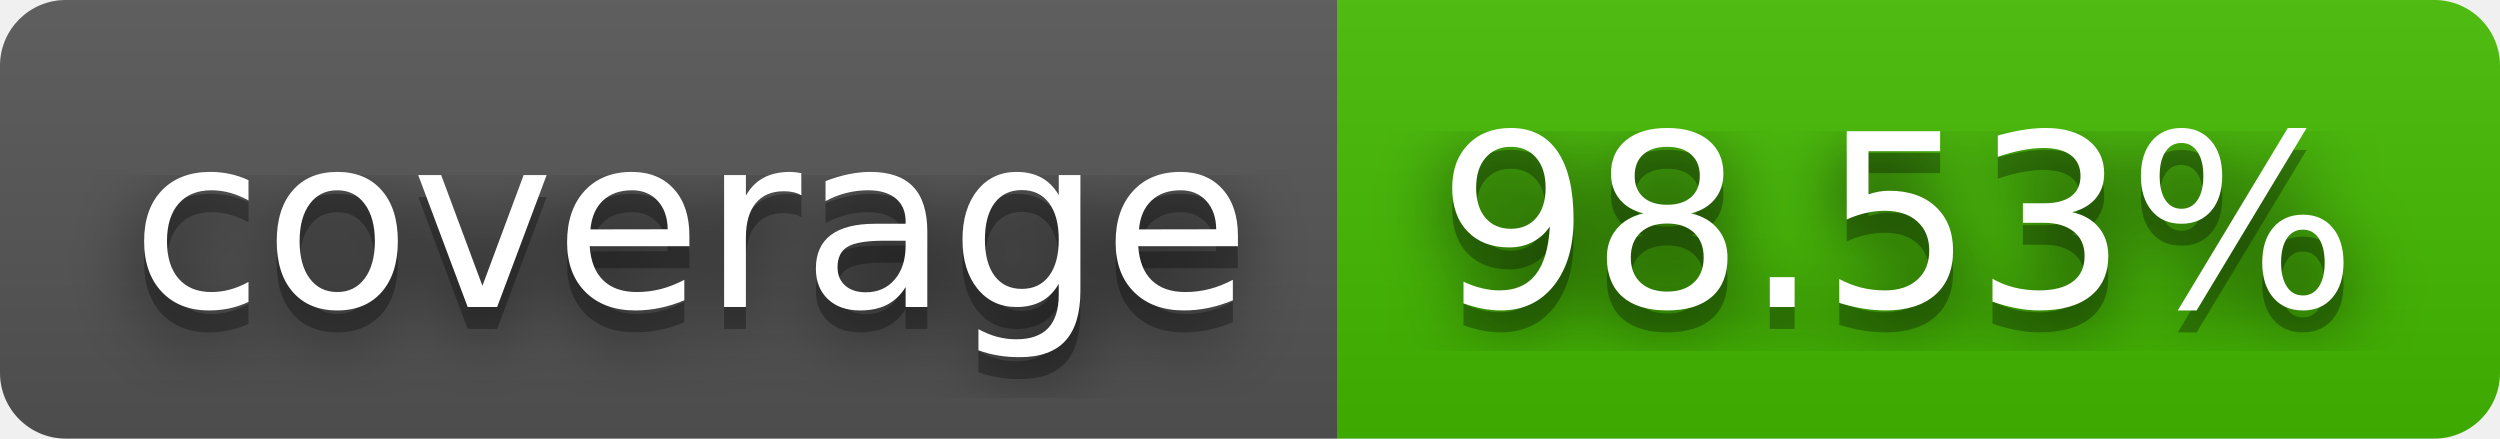
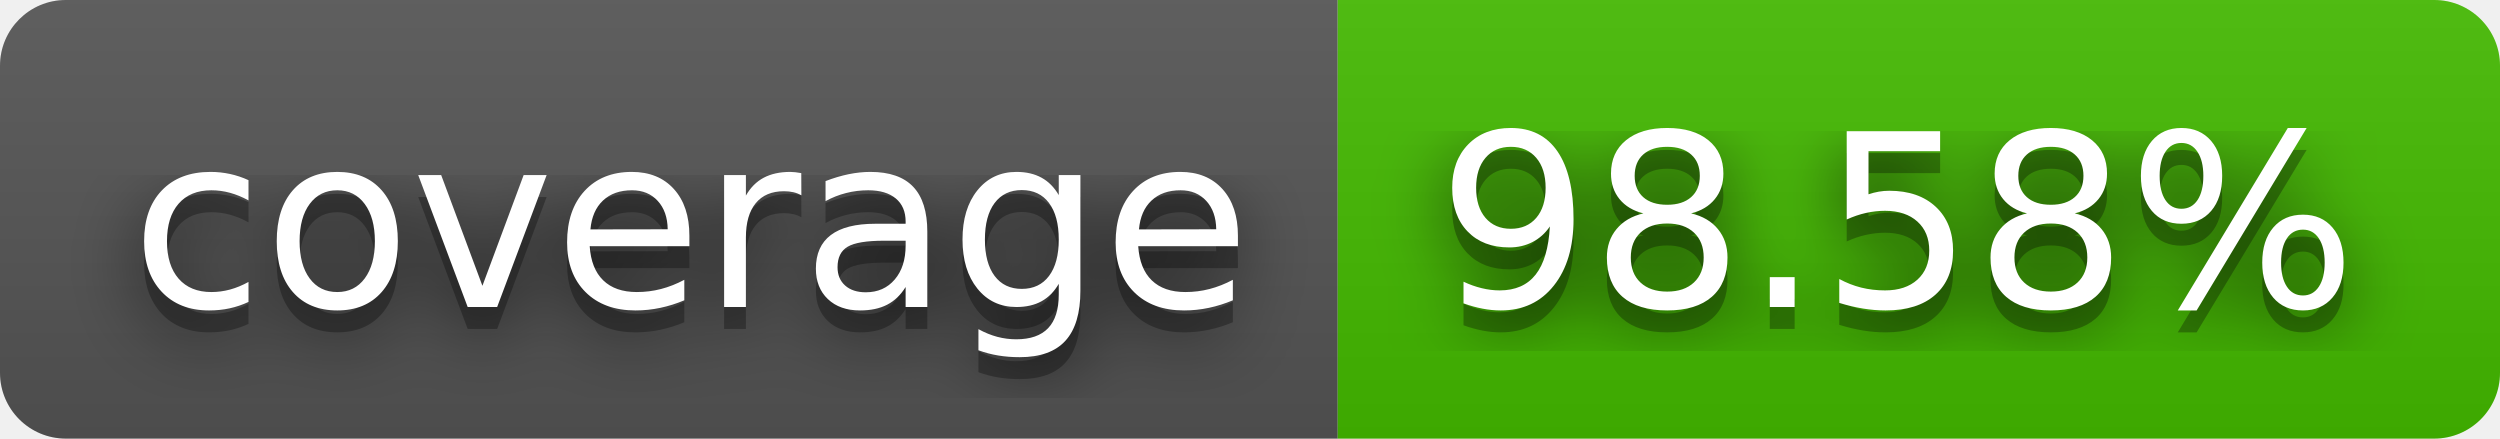
- <svg xmlns="http://www.w3.org/2000/svg" width="114" height="20" role="img" aria-label="coverage: 98.53%">
+ <svg xmlns="http://www.w3.org/2000/svg" width="114" height="20" role="img" aria-label="coverage: 98.58%">
  <filter id="blur">
    <feGaussianBlur stdDeviation="16" />
  </filter>
  <linearGradient id="s" x2="0" y2="100%">
    <stop offset="0" stop-color="#bbb" stop-opacity=".1" />
    <stop offset="1" stop-opacity=".1" />
  </linearGradient>
  <clipPath id="r">
    <rect width="114" height="20" rx="3" />
  </clipPath>
  <g clip-path="url(#r)">
    <rect width="61" height="20" fill="#555" />
    <rect x="61" width="53" height="20" fill="#4b0" />
    <rect width="114" height="20" fill="url(#s)" />
  </g>
  <g fill="#fff" text-anchor="middle" font-family="Verdana,Geneva,DejaVu Sans,sans-serif" text-rendering="geometricPrecision" font-size="110">
    <g transform="scale(.1)">
      <g aria-hidden="true" fill="#010101">
        <text x="315" y="150" fill-opacity=".8" filter="url(#blur)" textLength="510">coverage</text>
        <text x="315" y="150" fill-opacity=".3" textLength="510">coverage</text>
      </g>
      <text x="315" y="140" textLength="510">coverage</text>
    </g>
    <g transform="scale(.1)">
      <g aria-hidden="true" fill="#010101">
-         <text x="865" y="150" fill-opacity=".8" filter="url(#blur)" textLength="430">98.53%</text>
-         <text x="865" y="150" fill-opacity=".3" textLength="430">98.53%</text>
+         <text x="865" y="150" fill-opacity=".8" filter="url(#blur)" textLength="430">98.58%</text>
+         <text x="865" y="150" fill-opacity=".3" textLength="430">98.58%</text>
      </g>
-       <text x="865" y="140" textLength="430">98.53%</text>
+       <text x="865" y="140" textLength="430">98.58%</text>
    </g>
  </g>
</svg>
